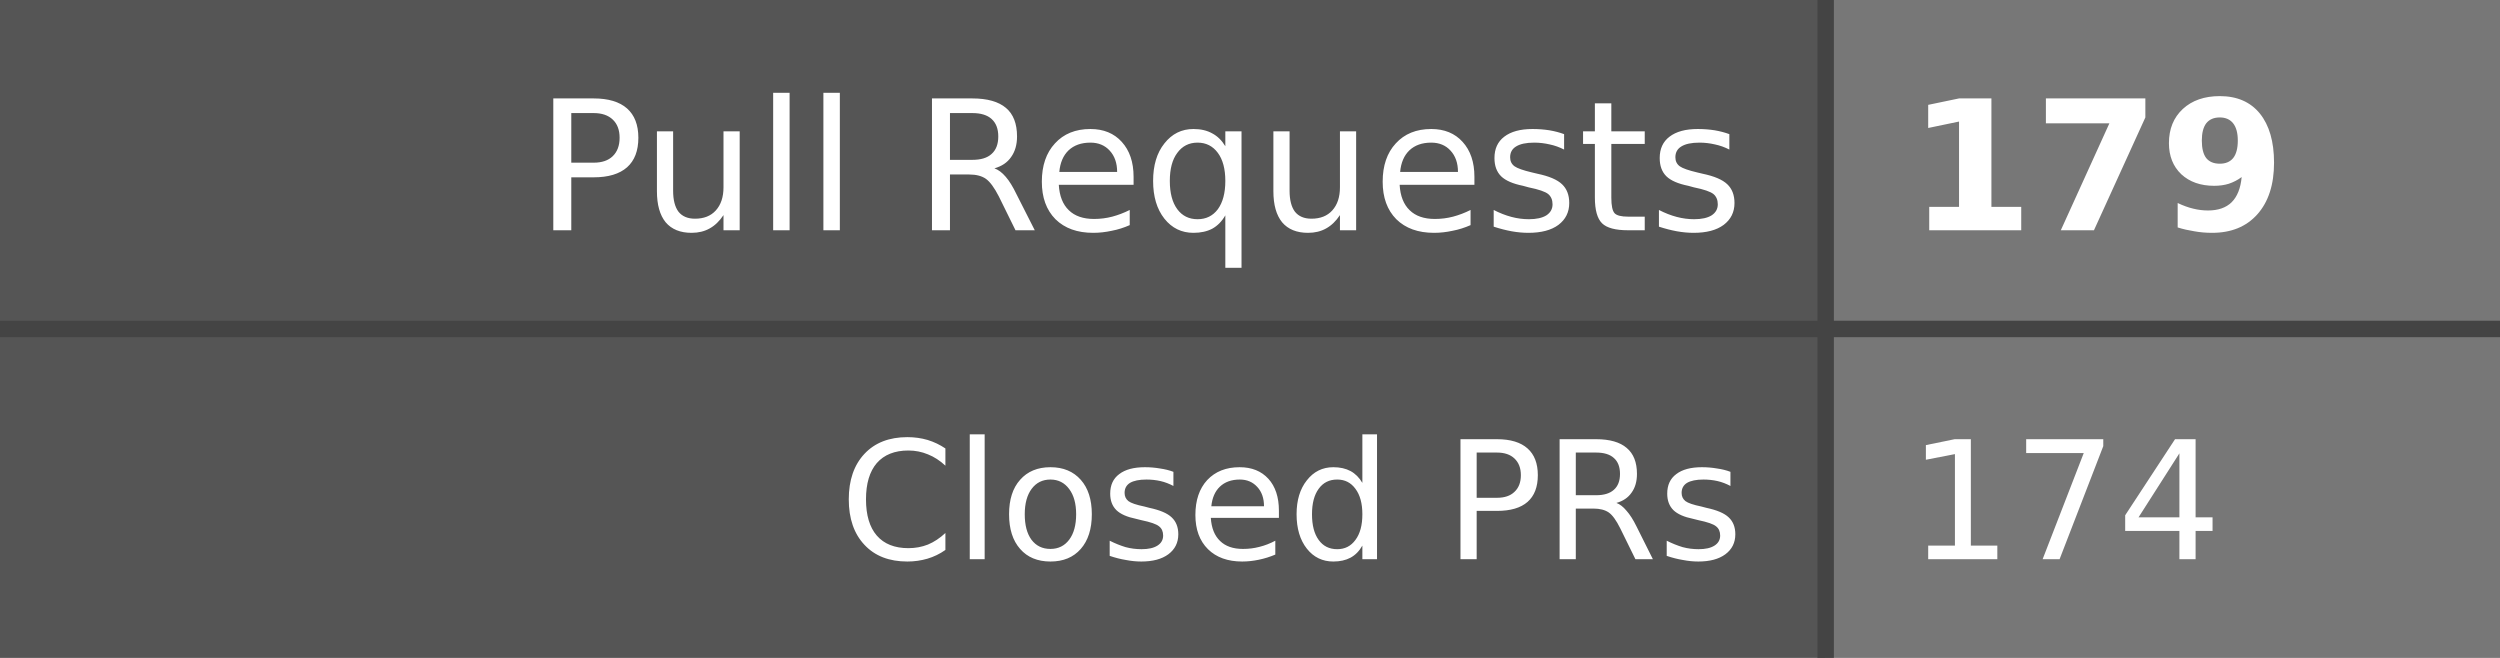
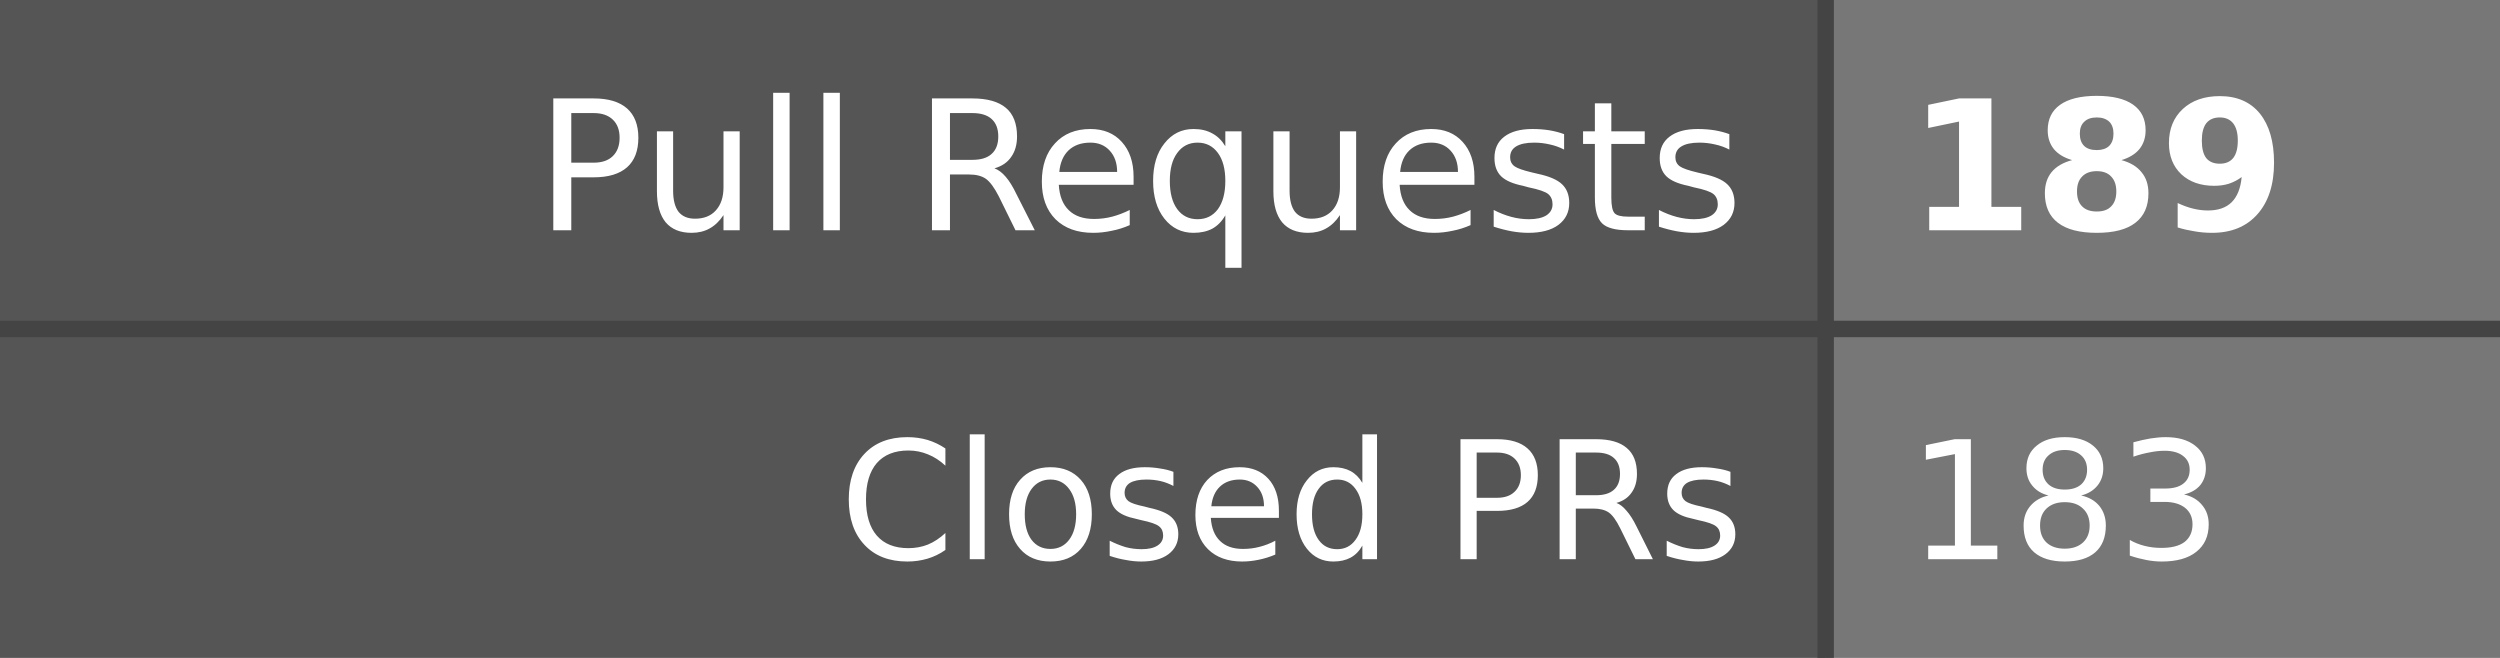
- <svg xmlns="http://www.w3.org/2000/svg" width="152" height="40" role="img" aria-label="Pull Requests: 179, Closed PRs: 174">
+ <svg xmlns="http://www.w3.org/2000/svg" width="152" height="40" role="img" aria-label="Pull Requests: 189, Closed PRs: 183">
  <style>
    .label-bg { fill: #555; }
    .value-bg { fill: #777; }
    .label-text { fill: #fff; }
    .value-text { fill: #fff; }
    .divider { stroke: #444; }
    
    @media (prefers-color-scheme: dark) {
      .label-bg { fill: #2d333b; }
      .value-bg { fill: #444c56; }
      .label-text { fill: #adbac7; }
      .value-text { fill: #cdd9e5; }
      .divider { stroke: #545d68; }
    }
    
    @media (prefers-color-scheme: light) {
      .label-bg { fill: #e1e4e8; }
      .value-bg { fill: #fafbfc; }
      .label-text { fill: #24292e; }
      .value-text { fill: #24292e; }
      .divider { stroke: #d1d5da; }
    }
  </style>
  <rect class="label-bg" width="111" height="20" x="0" y="0" />
  <rect class="value-bg" width="41" height="20" x="111" y="0" />
  <rect class="label-bg" width="111" height="20" x="0" y="20" />
  <rect class="value-bg" width="41" height="20" x="111" y="20" />
  <line class="divider" x1="0" y1="20" x2="152" y2="20" stroke-width="1" />
  <line class="divider" x1="111" y1="0" x2="111" y2="40" stroke-width="1" />
  <g font-family="Verdana,Geneva,DejaVu Sans,sans-serif" text-rendering="geometricPrecision" font-size="11">
    <text class="label-text" x="106" y="14" text-anchor="end">Pull Requests</text>
-     <text class="value-text" x="116" y="14" text-anchor="start" font-weight="bold">179</text>
+     <text class="value-text" x="116" y="14" text-anchor="start" font-weight="bold">189</text>
    <text class="label-text" x="106" y="34" text-anchor="end" font-size="10">Closed PRs</text>
-     <text class="value-text" x="116" y="34" text-anchor="start" font-size="10">174</text>
+     <text class="value-text" x="116" y="34" text-anchor="start" font-size="10">183</text>
  </g>
</svg>
